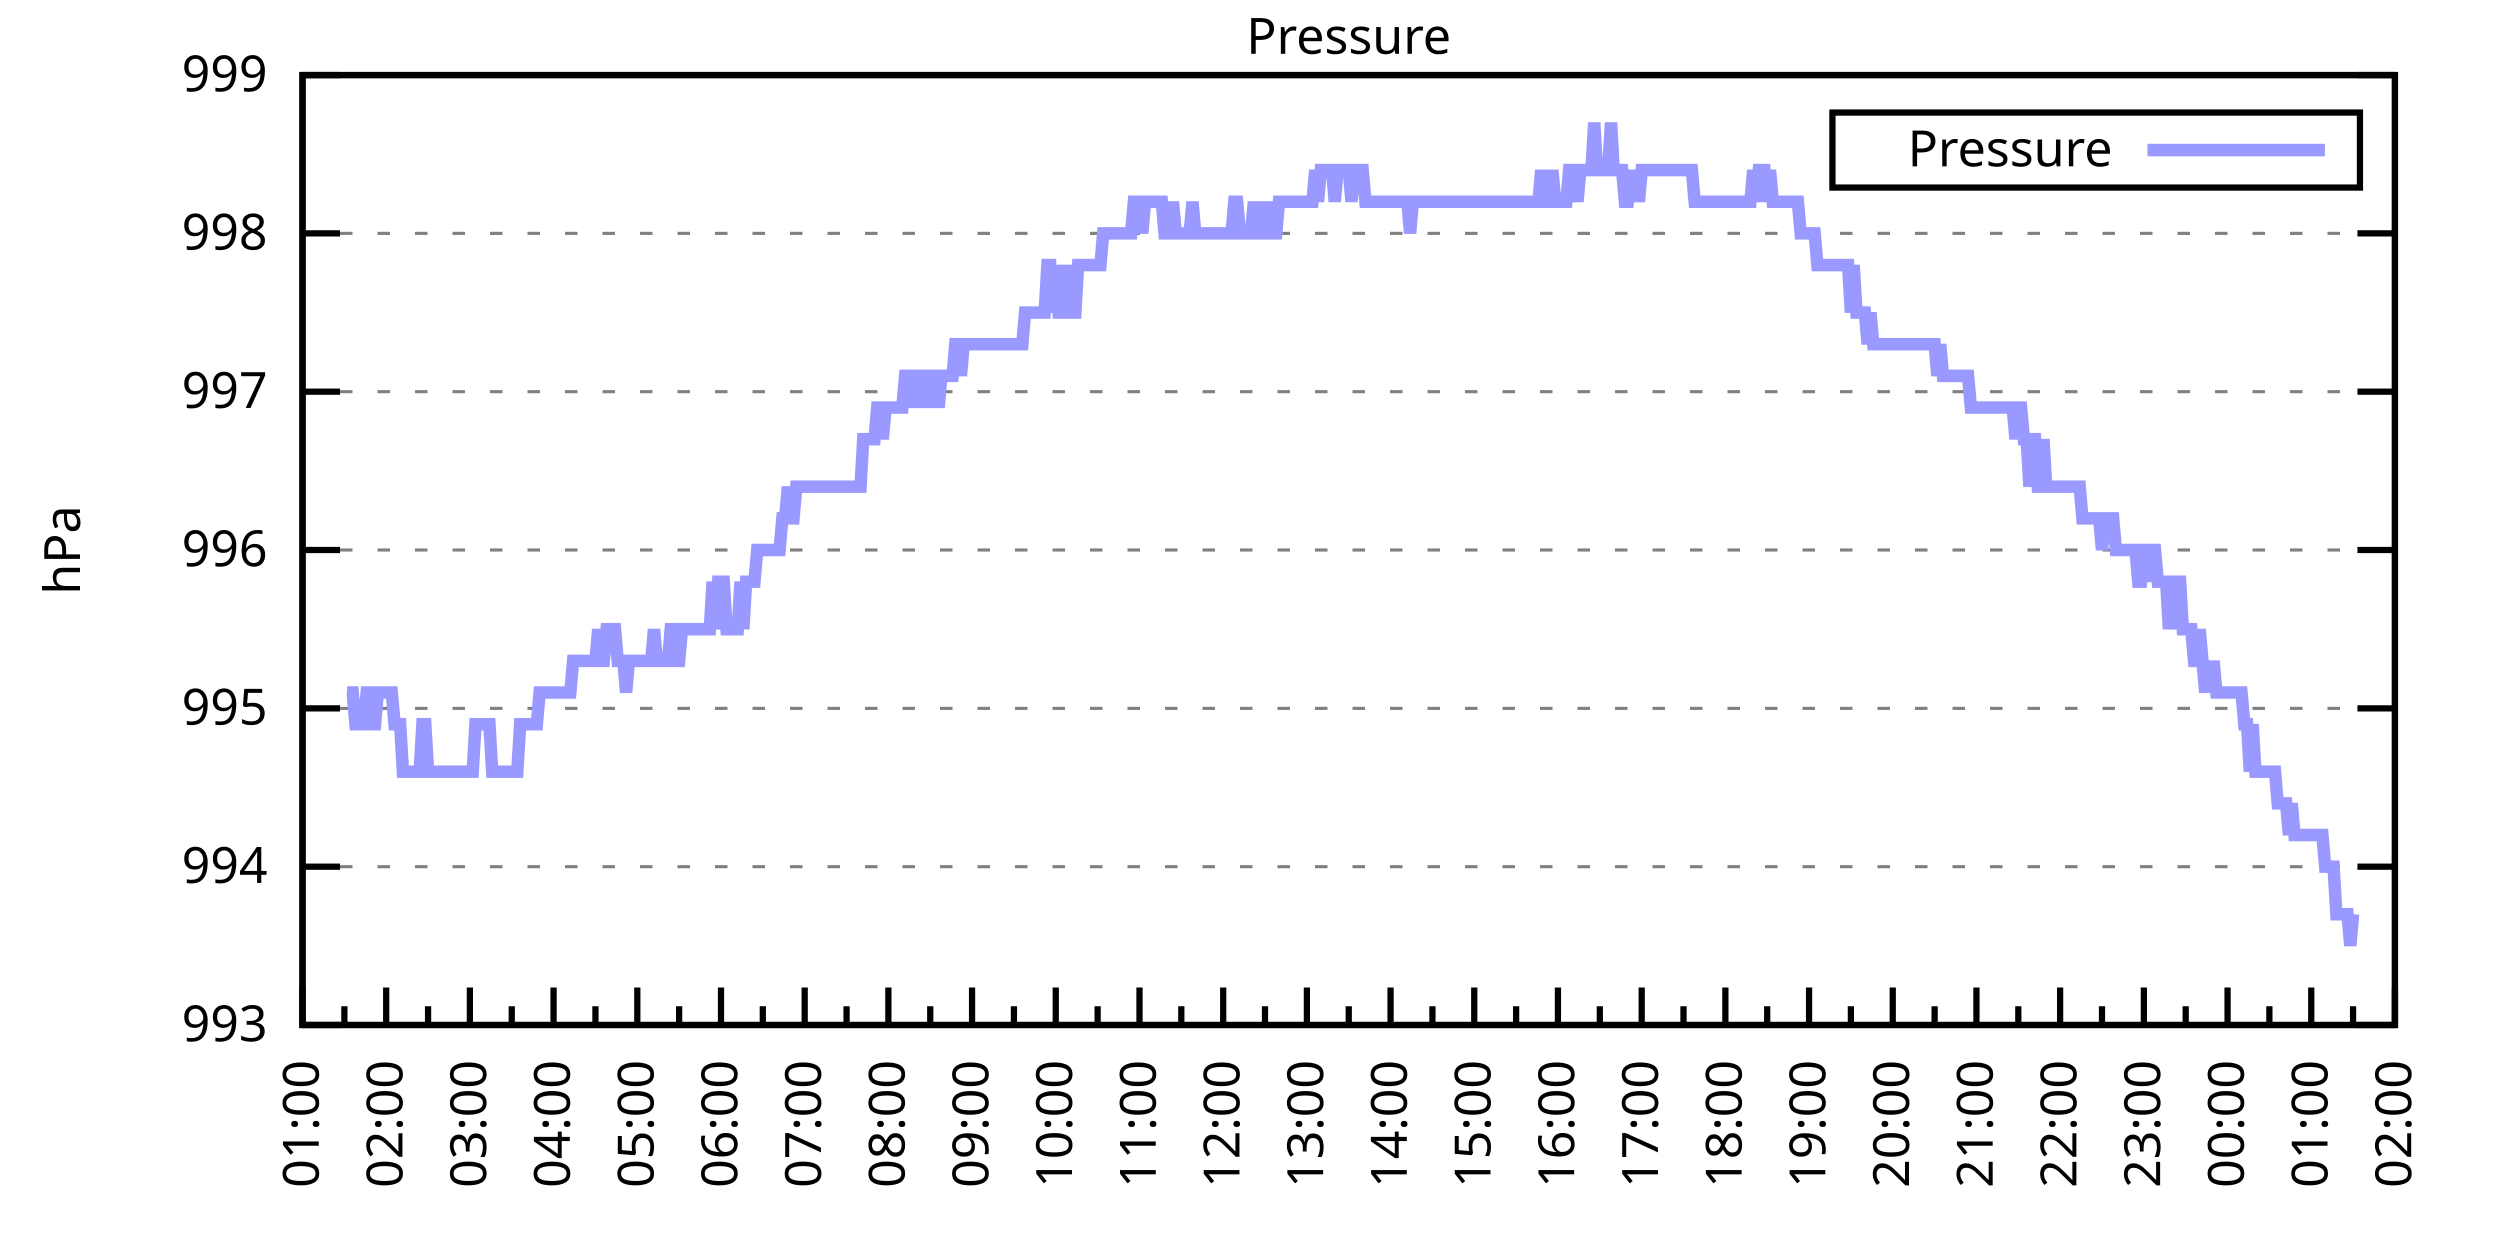
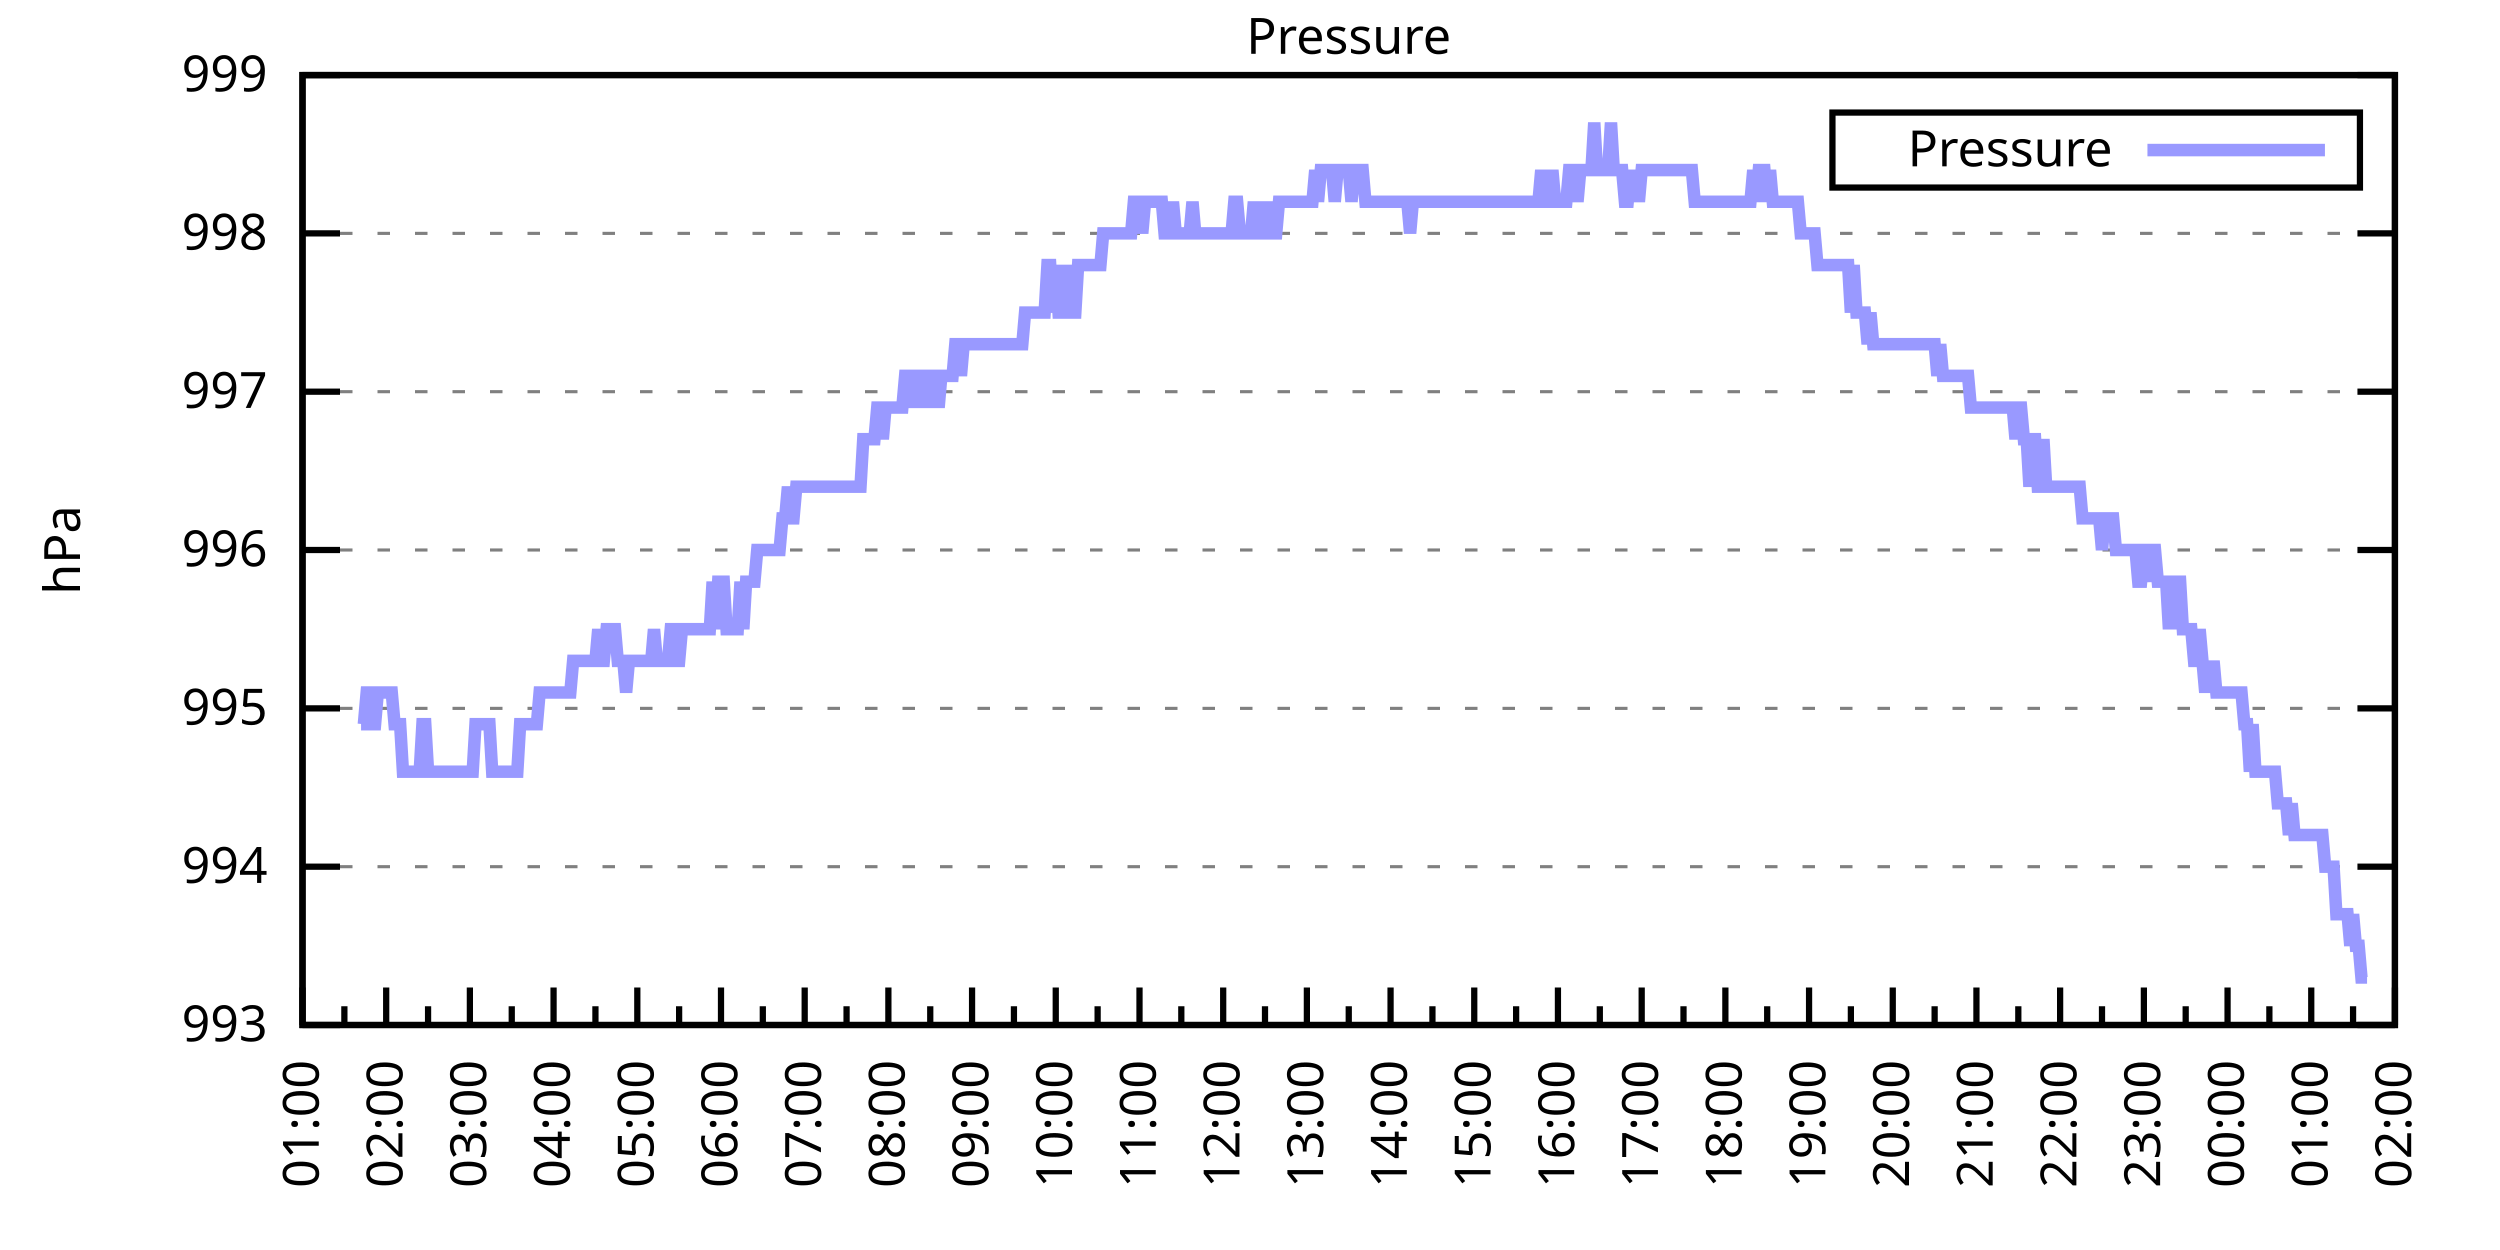
<svg xmlns="http://www.w3.org/2000/svg" xmlns:xlink="http://www.w3.org/1999/xlink" width="400" height="200" viewBox="0 0 400 200">
  <g id="gnuplot_canvas">
    <rect x="0" y="0" width="400" height="200" fill="none" />
    <defs>
      <circle id="gpDot" r="0.5" stroke-width="0.5" stroke="currentColor" />
      <path id="gpPt0" stroke-width="0.333" stroke="currentColor" d="M-1,0 h2 M0,-1 v2" />
      <path id="gpPt1" stroke-width="0.333" stroke="currentColor" d="M-1,-1 L1,1 M1,-1 L-1,1" />
      <path id="gpPt2" stroke-width="0.333" stroke="currentColor" d="M-1,0 L1,0 M0,-1 L0,1 M-1,-1 L1,1 M-1,1 L1,-1" />
      <rect id="gpPt3" stroke-width="0.333" stroke="currentColor" x="-1" y="-1" width="2" height="2" />
      <rect id="gpPt4" stroke-width="0.333" stroke="currentColor" fill="currentColor" x="-1" y="-1" width="2" height="2" />
      <circle id="gpPt5" stroke-width="0.333" stroke="currentColor" cx="0" cy="0" r="1" />
      <use xlink:href="#gpPt5" id="gpPt6" fill="currentColor" stroke="none" />
      <path id="gpPt7" stroke-width="0.333" stroke="currentColor" d="M0,-1.33 L-1.33,0.67 L1.33,0.67 z" />
      <use xlink:href="#gpPt7" id="gpPt8" fill="currentColor" stroke="none" />
      <use xlink:href="#gpPt7" id="gpPt9" stroke="currentColor" transform="rotate(180)" />
      <use xlink:href="#gpPt9" id="gpPt10" fill="currentColor" stroke="none" />
      <use xlink:href="#gpPt3" id="gpPt11" stroke="currentColor" transform="rotate(45)" />
      <use xlink:href="#gpPt11" id="gpPt12" fill="currentColor" stroke="none" />
      <path id="gpPt13" stroke-width="0.333" stroke="currentColor" d="M0,1.330 L1.265,0.411 L0.782,-1.067 L-0.782,-1.076 L-1.265,0.411 z" />
      <use xlink:href="#gpPt13" id="gpPt14" fill="currentColor" stroke="none" />
      <filter id="textbox" filterUnits="objectBoundingBox" x="0" y="0" height="1" width="1">
        <feFlood flood-color="white" flood-opacity="1" result="bgnd" />
        <feComposite in="SourceGraphic" in2="bgnd" operator="atop" />
      </filter>
      <filter id="greybox" filterUnits="objectBoundingBox" x="0" y="0" height="1" width="1">
        <feFlood flood-color="lightgrey" flood-opacity="1" result="grey" />
        <feComposite in="SourceGraphic" in2="grey" operator="atop" />
      </filter>
    </defs>
    <g fill="none" color="white" stroke="currentColor" stroke-width="1.00" stroke-linecap="butt" stroke-linejoin="miter">
</g>
    <g fill="none" color="black" stroke="currentColor" stroke-width="1.00" stroke-linecap="butt" stroke-linejoin="miter">
      <g stroke="none" shape-rendering="crispEdges">
        <polygon fill="rgb(255, 255, 255)" points="48.40,164.00 383.18,164.00 383.18,12.02 48.40,12.02 " />
      </g>
    </g>
    <g fill="none" color="black" stroke="currentColor" stroke-width="1.00" stroke-linecap="butt" stroke-linejoin="miter">
</g>
    <g fill="none" color="black" stroke="black" stroke-width="0.50" stroke-linecap="butt" stroke-linejoin="miter">
</g>
    <g fill="none" color="gray" stroke="currentColor" stroke-width="0.50" stroke-linecap="butt" stroke-linejoin="miter">
      <path stroke="gray" stroke-dasharray="2,4" class="gridline" d="M48.40,164.00 L383.19,164.00  " />
    </g>
    <g fill="none" color="gray" stroke="gray" stroke-width="1.00" stroke-linecap="butt" stroke-linejoin="miter">
</g>
    <g fill="none" color="black" stroke="currentColor" stroke-width="1.00" stroke-linecap="butt" stroke-linejoin="miter">
      <path stroke="black" d="M48.40,164.00 L54.40,164.00 M383.19,164.00 L377.19,164.00  " />
      <g transform="translate(42.80,166.60)" stroke="none" fill="black" font-family="Sans" font-size="8.00" text-anchor="end">
        <text>
          <tspan font-family="Sans"> 993</tspan>
        </text>
      </g>
    </g>
    <g fill="none" color="black" stroke="currentColor" stroke-width="1.00" stroke-linecap="butt" stroke-linejoin="miter">
</g>
    <g fill="none" color="black" stroke="black" stroke-width="0.50" stroke-linecap="butt" stroke-linejoin="miter">
</g>
    <g fill="none" color="gray" stroke="currentColor" stroke-width="0.50" stroke-linecap="butt" stroke-linejoin="miter">
      <path stroke="gray" stroke-dasharray="2,4" class="gridline" d="M48.40,138.67 L383.19,138.67  " />
    </g>
    <g fill="none" color="gray" stroke="gray" stroke-width="1.00" stroke-linecap="butt" stroke-linejoin="miter">
</g>
    <g fill="none" color="black" stroke="currentColor" stroke-width="1.00" stroke-linecap="butt" stroke-linejoin="miter">
      <path stroke="black" d="M48.40,138.67 L54.40,138.67 M383.19,138.67 L377.19,138.67  " />
      <g transform="translate(42.80,141.27)" stroke="none" fill="black" font-family="Sans" font-size="8.00" text-anchor="end">
        <text>
          <tspan font-family="Sans"> 994</tspan>
        </text>
      </g>
    </g>
    <g fill="none" color="black" stroke="currentColor" stroke-width="1.00" stroke-linecap="butt" stroke-linejoin="miter">
</g>
    <g fill="none" color="black" stroke="black" stroke-width="0.50" stroke-linecap="butt" stroke-linejoin="miter">
</g>
    <g fill="none" color="gray" stroke="currentColor" stroke-width="0.50" stroke-linecap="butt" stroke-linejoin="miter">
      <path stroke="gray" stroke-dasharray="2,4" class="gridline" d="M48.40,113.34 L383.19,113.34  " />
    </g>
    <g fill="none" color="gray" stroke="gray" stroke-width="1.00" stroke-linecap="butt" stroke-linejoin="miter">
</g>
    <g fill="none" color="black" stroke="currentColor" stroke-width="1.00" stroke-linecap="butt" stroke-linejoin="miter">
      <path stroke="black" d="M48.40,113.34 L54.40,113.34 M383.19,113.34 L377.19,113.34  " />
      <g transform="translate(42.80,115.94)" stroke="none" fill="black" font-family="Sans" font-size="8.00" text-anchor="end">
        <text>
          <tspan font-family="Sans"> 995</tspan>
        </text>
      </g>
    </g>
    <g fill="none" color="black" stroke="currentColor" stroke-width="1.00" stroke-linecap="butt" stroke-linejoin="miter">
</g>
    <g fill="none" color="black" stroke="black" stroke-width="0.50" stroke-linecap="butt" stroke-linejoin="miter">
</g>
    <g fill="none" color="gray" stroke="currentColor" stroke-width="0.50" stroke-linecap="butt" stroke-linejoin="miter">
      <path stroke="gray" stroke-dasharray="2,4" class="gridline" d="M48.40,88.00 L383.19,88.00  " />
    </g>
    <g fill="none" color="gray" stroke="gray" stroke-width="1.00" stroke-linecap="butt" stroke-linejoin="miter">
</g>
    <g fill="none" color="black" stroke="currentColor" stroke-width="1.00" stroke-linecap="butt" stroke-linejoin="miter">
      <path stroke="black" d="M48.40,88.00 L54.40,88.00 M383.19,88.00 L377.19,88.00  " />
      <g transform="translate(42.80,90.60)" stroke="none" fill="black" font-family="Sans" font-size="8.00" text-anchor="end">
        <text>
          <tspan font-family="Sans"> 996</tspan>
        </text>
      </g>
    </g>
    <g fill="none" color="black" stroke="currentColor" stroke-width="1.00" stroke-linecap="butt" stroke-linejoin="miter">
</g>
    <g fill="none" color="black" stroke="black" stroke-width="0.50" stroke-linecap="butt" stroke-linejoin="miter">
</g>
    <g fill="none" color="gray" stroke="currentColor" stroke-width="0.50" stroke-linecap="butt" stroke-linejoin="miter">
      <path stroke="gray" stroke-dasharray="2,4" class="gridline" d="M48.40,62.67 L383.19,62.67  " />
    </g>
    <g fill="none" color="gray" stroke="gray" stroke-width="1.00" stroke-linecap="butt" stroke-linejoin="miter">
</g>
    <g fill="none" color="black" stroke="currentColor" stroke-width="1.00" stroke-linecap="butt" stroke-linejoin="miter">
      <path stroke="black" d="M48.40,62.67 L54.40,62.67 M383.19,62.67 L377.19,62.67  " />
      <g transform="translate(42.80,65.27)" stroke="none" fill="black" font-family="Sans" font-size="8.00" text-anchor="end">
        <text>
          <tspan font-family="Sans"> 997</tspan>
        </text>
      </g>
    </g>
    <g fill="none" color="black" stroke="currentColor" stroke-width="1.00" stroke-linecap="butt" stroke-linejoin="miter">
</g>
    <g fill="none" color="black" stroke="black" stroke-width="0.50" stroke-linecap="butt" stroke-linejoin="miter">
</g>
    <g fill="none" color="gray" stroke="currentColor" stroke-width="0.50" stroke-linecap="butt" stroke-linejoin="miter">
      <path stroke="gray" stroke-dasharray="2,4" class="gridline" d="M48.40,37.34 L383.19,37.34  " />
    </g>
    <g fill="none" color="gray" stroke="gray" stroke-width="1.00" stroke-linecap="butt" stroke-linejoin="miter">
</g>
    <g fill="none" color="black" stroke="currentColor" stroke-width="1.00" stroke-linecap="butt" stroke-linejoin="miter">
      <path stroke="black" d="M48.40,37.34 L54.40,37.34 M383.19,37.34 L377.19,37.34  " />
      <g transform="translate(42.80,39.94)" stroke="none" fill="black" font-family="Sans" font-size="8.00" text-anchor="end">
        <text>
          <tspan font-family="Sans"> 998</tspan>
        </text>
      </g>
    </g>
    <g fill="none" color="black" stroke="currentColor" stroke-width="1.00" stroke-linecap="butt" stroke-linejoin="miter">
</g>
    <g fill="none" color="black" stroke="black" stroke-width="0.50" stroke-linecap="butt" stroke-linejoin="miter">
</g>
    <g fill="none" color="gray" stroke="currentColor" stroke-width="0.50" stroke-linecap="butt" stroke-linejoin="miter">
      <path stroke="gray" stroke-dasharray="2,4" class="gridline" d="M48.40,12.01 L383.19,12.01  " />
    </g>
    <g fill="none" color="gray" stroke="gray" stroke-width="1.00" stroke-linecap="butt" stroke-linejoin="miter">
</g>
    <g fill="none" color="black" stroke="currentColor" stroke-width="1.00" stroke-linecap="butt" stroke-linejoin="miter">
      <path stroke="black" d="M48.40,12.01 L54.40,12.01 M383.19,12.01 L377.19,12.01  " />
      <g transform="translate(42.80,14.61)" stroke="none" fill="black" font-family="Sans" font-size="8.00" text-anchor="end">
        <text>
          <tspan font-family="Sans"> 999</tspan>
        </text>
      </g>
    </g>
    <g fill="none" color="black" stroke="currentColor" stroke-width="1.00" stroke-linecap="butt" stroke-linejoin="miter">
      <path stroke="black" d="M48.40,164.00 L48.40,158.00  " />
      <g transform="translate(51.00,169.60) rotate(270)" stroke="none" fill="black" font-family="Sans" font-size="8.00" text-anchor="end">
        <text>
          <tspan font-family="Sans">01:00</tspan>
        </text>
      </g>
    </g>
    <g fill="none" color="black" stroke="currentColor" stroke-width="1.00" stroke-linecap="butt" stroke-linejoin="miter">
      <path stroke="black" d="M55.10,164.00 L55.10,161.00 M61.79,164.00 L61.79,158.00  " />
      <g transform="translate(64.39,169.60) rotate(270)" stroke="none" fill="black" font-family="Sans" font-size="8.00" text-anchor="end">
        <text>
          <tspan font-family="Sans">02:00</tspan>
        </text>
      </g>
    </g>
    <g fill="none" color="black" stroke="currentColor" stroke-width="1.00" stroke-linecap="butt" stroke-linejoin="miter">
      <path stroke="black" d="M68.49,164.00 L68.49,161.00 M75.18,164.00 L75.18,158.00  " />
      <g transform="translate(77.78,169.60) rotate(270)" stroke="none" fill="black" font-family="Sans" font-size="8.00" text-anchor="end">
        <text>
          <tspan font-family="Sans">03:00</tspan>
        </text>
      </g>
    </g>
    <g fill="none" color="black" stroke="currentColor" stroke-width="1.00" stroke-linecap="butt" stroke-linejoin="miter">
      <path stroke="black" d="M81.88,164.00 L81.88,161.00 M88.57,164.00 L88.57,158.00  " />
      <g transform="translate(91.17,169.60) rotate(270)" stroke="none" fill="black" font-family="Sans" font-size="8.00" text-anchor="end">
        <text>
          <tspan font-family="Sans">04:00</tspan>
        </text>
      </g>
    </g>
    <g fill="none" color="black" stroke="currentColor" stroke-width="1.00" stroke-linecap="butt" stroke-linejoin="miter">
      <path stroke="black" d="M95.27,164.00 L95.27,161.00 M101.97,164.00 L101.97,158.00  " />
      <g transform="translate(104.57,169.60) rotate(270)" stroke="none" fill="black" font-family="Sans" font-size="8.00" text-anchor="end">
        <text>
          <tspan font-family="Sans">05:00</tspan>
        </text>
      </g>
    </g>
    <g fill="none" color="black" stroke="currentColor" stroke-width="1.00" stroke-linecap="butt" stroke-linejoin="miter">
      <path stroke="black" d="M108.66,164.00 L108.66,161.00 M115.36,164.00 L115.36,158.00  " />
      <g transform="translate(117.96,169.60) rotate(270)" stroke="none" fill="black" font-family="Sans" font-size="8.00" text-anchor="end">
        <text>
          <tspan font-family="Sans">06:00</tspan>
        </text>
      </g>
    </g>
    <g fill="none" color="black" stroke="currentColor" stroke-width="1.00" stroke-linecap="butt" stroke-linejoin="miter">
      <path stroke="black" d="M122.05,164.00 L122.05,161.00 M128.75,164.00 L128.75,158.00  " />
      <g transform="translate(131.35,169.60) rotate(270)" stroke="none" fill="black" font-family="Sans" font-size="8.00" text-anchor="end">
        <text>
          <tspan font-family="Sans">07:00</tspan>
        </text>
      </g>
    </g>
    <g fill="none" color="black" stroke="currentColor" stroke-width="1.00" stroke-linecap="butt" stroke-linejoin="miter">
      <path stroke="black" d="M135.45,164.00 L135.45,161.00 M142.14,164.00 L142.14,158.00  " />
      <g transform="translate(144.74,169.60) rotate(270)" stroke="none" fill="black" font-family="Sans" font-size="8.00" text-anchor="end">
        <text>
          <tspan font-family="Sans">08:00</tspan>
        </text>
      </g>
    </g>
    <g fill="none" color="black" stroke="currentColor" stroke-width="1.00" stroke-linecap="butt" stroke-linejoin="miter">
      <path stroke="black" d="M148.84,164.00 L148.84,161.00 M155.53,164.00 L155.53,158.00  " />
      <g transform="translate(158.13,169.60) rotate(270)" stroke="none" fill="black" font-family="Sans" font-size="8.00" text-anchor="end">
        <text>
          <tspan font-family="Sans">09:00</tspan>
        </text>
      </g>
    </g>
    <g fill="none" color="black" stroke="currentColor" stroke-width="1.00" stroke-linecap="butt" stroke-linejoin="miter">
      <path stroke="black" d="M162.23,164.00 L162.23,161.00 M168.92,164.00 L168.92,158.00  " />
      <g transform="translate(171.52,169.60) rotate(270)" stroke="none" fill="black" font-family="Sans" font-size="8.00" text-anchor="end">
        <text>
          <tspan font-family="Sans">10:00</tspan>
        </text>
      </g>
    </g>
    <g fill="none" color="black" stroke="currentColor" stroke-width="1.00" stroke-linecap="butt" stroke-linejoin="miter">
      <path stroke="black" d="M175.62,164.00 L175.62,161.00 M182.32,164.00 L182.32,158.00  " />
      <g transform="translate(184.92,169.60) rotate(270)" stroke="none" fill="black" font-family="Sans" font-size="8.00" text-anchor="end">
        <text>
          <tspan font-family="Sans">11:00</tspan>
        </text>
      </g>
    </g>
    <g fill="none" color="black" stroke="currentColor" stroke-width="1.00" stroke-linecap="butt" stroke-linejoin="miter">
      <path stroke="black" d="M189.01,164.00 L189.01,161.00 M195.71,164.00 L195.71,158.00  " />
      <g transform="translate(198.31,169.60) rotate(270)" stroke="none" fill="black" font-family="Sans" font-size="8.00" text-anchor="end">
        <text>
          <tspan font-family="Sans">12:00</tspan>
        </text>
      </g>
    </g>
    <g fill="none" color="black" stroke="currentColor" stroke-width="1.00" stroke-linecap="butt" stroke-linejoin="miter">
      <path stroke="black" d="M202.40,164.00 L202.40,161.00 M209.10,164.00 L209.10,158.00  " />
      <g transform="translate(211.70,169.60) rotate(270)" stroke="none" fill="black" font-family="Sans" font-size="8.00" text-anchor="end">
        <text>
          <tspan font-family="Sans">13:00</tspan>
        </text>
      </g>
    </g>
    <g fill="none" color="black" stroke="currentColor" stroke-width="1.00" stroke-linecap="butt" stroke-linejoin="miter">
      <path stroke="black" d="M215.80,164.00 L215.80,161.00 M222.49,164.00 L222.49,158.00  " />
      <g transform="translate(225.09,169.60) rotate(270)" stroke="none" fill="black" font-family="Sans" font-size="8.00" text-anchor="end">
        <text>
          <tspan font-family="Sans">14:00</tspan>
        </text>
      </g>
    </g>
    <g fill="none" color="black" stroke="currentColor" stroke-width="1.00" stroke-linecap="butt" stroke-linejoin="miter">
      <path stroke="black" d="M229.19,164.00 L229.19,161.00 M235.88,164.00 L235.88,158.00  " />
      <g transform="translate(238.48,169.60) rotate(270)" stroke="none" fill="black" font-family="Sans" font-size="8.00" text-anchor="end">
        <text>
          <tspan font-family="Sans">15:00</tspan>
        </text>
      </g>
    </g>
    <g fill="none" color="black" stroke="currentColor" stroke-width="1.00" stroke-linecap="butt" stroke-linejoin="miter">
      <path stroke="black" d="M242.58,164.00 L242.58,161.00 M249.27,164.00 L249.27,158.00  " />
      <g transform="translate(251.87,169.60) rotate(270)" stroke="none" fill="black" font-family="Sans" font-size="8.00" text-anchor="end">
        <text>
          <tspan font-family="Sans">16:00</tspan>
        </text>
      </g>
    </g>
    <g fill="none" color="black" stroke="currentColor" stroke-width="1.00" stroke-linecap="butt" stroke-linejoin="miter">
      <path stroke="black" d="M255.97,164.00 L255.97,161.00 M262.67,164.00 L262.67,158.00  " />
      <g transform="translate(265.27,169.60) rotate(270)" stroke="none" fill="black" font-family="Sans" font-size="8.00" text-anchor="end">
        <text>
          <tspan font-family="Sans">17:00</tspan>
        </text>
      </g>
    </g>
    <g fill="none" color="black" stroke="currentColor" stroke-width="1.00" stroke-linecap="butt" stroke-linejoin="miter">
      <path stroke="black" d="M269.36,164.00 L269.36,161.00 M276.06,164.00 L276.06,158.00  " />
      <g transform="translate(278.66,169.60) rotate(270)" stroke="none" fill="black" font-family="Sans" font-size="8.00" text-anchor="end">
        <text>
          <tspan font-family="Sans">18:00</tspan>
        </text>
      </g>
    </g>
    <g fill="none" color="black" stroke="currentColor" stroke-width="1.00" stroke-linecap="butt" stroke-linejoin="miter">
      <path stroke="black" d="M282.75,164.00 L282.75,161.00 M289.45,164.00 L289.45,158.00  " />
      <g transform="translate(292.05,169.60) rotate(270)" stroke="none" fill="black" font-family="Sans" font-size="8.00" text-anchor="end">
        <text>
          <tspan font-family="Sans">19:00</tspan>
        </text>
      </g>
    </g>
    <g fill="none" color="black" stroke="currentColor" stroke-width="1.00" stroke-linecap="butt" stroke-linejoin="miter">
      <path stroke="black" d="M296.14,164.00 L296.14,161.00 M302.84,164.00 L302.84,158.00  " />
      <g transform="translate(305.44,169.60) rotate(270)" stroke="none" fill="black" font-family="Sans" font-size="8.00" text-anchor="end">
        <text>
          <tspan font-family="Sans">20:00</tspan>
        </text>
      </g>
    </g>
    <g fill="none" color="black" stroke="currentColor" stroke-width="1.00" stroke-linecap="butt" stroke-linejoin="miter">
      <path stroke="black" d="M309.54,164.00 L309.54,161.00 M316.23,164.00 L316.23,158.00  " />
      <g transform="translate(318.83,169.60) rotate(270)" stroke="none" fill="black" font-family="Sans" font-size="8.00" text-anchor="end">
        <text>
          <tspan font-family="Sans">21:00</tspan>
        </text>
      </g>
    </g>
    <g fill="none" color="black" stroke="currentColor" stroke-width="1.00" stroke-linecap="butt" stroke-linejoin="miter">
      <path stroke="black" d="M322.93,164.00 L322.93,161.00 M329.62,164.00 L329.62,158.00  " />
      <g transform="translate(332.22,169.60) rotate(270)" stroke="none" fill="black" font-family="Sans" font-size="8.00" text-anchor="end">
        <text>
          <tspan font-family="Sans">22:00</tspan>
        </text>
      </g>
    </g>
    <g fill="none" color="black" stroke="currentColor" stroke-width="1.00" stroke-linecap="butt" stroke-linejoin="miter">
      <path stroke="black" d="M336.32,164.00 L336.32,161.00 M343.02,164.00 L343.02,158.00  " />
      <g transform="translate(345.62,169.60) rotate(270)" stroke="none" fill="black" font-family="Sans" font-size="8.00" text-anchor="end">
        <text>
          <tspan font-family="Sans">23:00</tspan>
        </text>
      </g>
    </g>
    <g fill="none" color="black" stroke="currentColor" stroke-width="1.00" stroke-linecap="butt" stroke-linejoin="miter">
      <path stroke="black" d="M349.71,164.00 L349.71,161.00 M356.41,164.00 L356.41,158.00  " />
      <g transform="translate(359.01,169.60) rotate(270)" stroke="none" fill="black" font-family="Sans" font-size="8.00" text-anchor="end">
        <text>
          <tspan font-family="Sans">00:00</tspan>
        </text>
      </g>
    </g>
    <g fill="none" color="black" stroke="currentColor" stroke-width="1.00" stroke-linecap="butt" stroke-linejoin="miter">
      <path stroke="black" d="M363.10,164.00 L363.10,161.00 M369.80,164.00 L369.80,158.00  " />
      <g transform="translate(372.40,169.60) rotate(270)" stroke="none" fill="black" font-family="Sans" font-size="8.00" text-anchor="end">
        <text>
          <tspan font-family="Sans">01:00</tspan>
        </text>
      </g>
    </g>
    <g fill="none" color="black" stroke="currentColor" stroke-width="1.00" stroke-linecap="butt" stroke-linejoin="miter">
      <path stroke="black" d="M376.49,164.00 L376.49,161.00 M383.19,164.00 L383.19,158.00  " />
      <g transform="translate(385.79,169.60) rotate(270)" stroke="none" fill="black" font-family="Sans" font-size="8.00" text-anchor="end">
        <text>
          <tspan font-family="Sans">02:00</tspan>
        </text>
      </g>
    </g>
    <g fill="none" color="black" stroke="currentColor" stroke-width="1.00" stroke-linecap="butt" stroke-linejoin="miter">
</g>
    <g fill="none" color="black" stroke="currentColor" stroke-width="1.00" stroke-linecap="butt" stroke-linejoin="miter">
      <path stroke="black" d="M48.40,12.01 L48.40,164.00 L383.19,164.00 L383.19,12.01 L48.40,12.01 Z  " />
    </g>
    <g fill="none" color="black" stroke="currentColor" stroke-width="1.00" stroke-linecap="butt" stroke-linejoin="miter">
      <g transform="translate(12.80,88.01) rotate(270)" stroke="none" fill="black" font-family="Sans" font-size="8.00" text-anchor="middle">
        <text>
          <tspan font-family="Sans">hPa</tspan>
        </text>
      </g>
    </g>
    <g fill="none" color="black" stroke="currentColor" stroke-width="1.00" stroke-linecap="butt" stroke-linejoin="miter">
</g>
    <g fill="none" color="black" stroke="currentColor" stroke-width="1.00" stroke-linecap="butt" stroke-linejoin="miter">
      <path stroke="black" d="M293.19,30.01 L293.19,18.01 L377.59,18.01 L377.59,30.01 L293.19,30.01 Z  " />
    </g>
    <g id="Pressure_plot_1">
      <g fill="none" color="white" stroke="black" stroke-width="2.00" stroke-linecap="butt" stroke-linejoin="miter">
</g>
      <g fill="none" color="black" stroke="currentColor" stroke-width="2.00" stroke-linecap="butt" stroke-linejoin="miter">
        <g transform="translate(337.99,26.61)" stroke="none" fill="black" font-family="Sans" font-size="8.00" text-anchor="end">
          <text>
            <tspan font-family="Sans">Pressure</tspan>
          </text>
        </g>
      </g>
      <g fill="none" color="black" stroke="currentColor" stroke-width="2.00" stroke-linecap="butt" stroke-linejoin="miter">
-         <path stroke="rgb(153, 153, 255)" d="M343.59,24.01 L371.99,24.01 M55.54,110.80 L55.99,110.80 L56.43,110.80 L56.88,115.87 L57.33,115.87 L57.77,115.87   L58.22,115.87 L58.67,110.80 L59.11,110.80 L59.56,115.87 L60.01,115.87 L60.45,110.80 L60.90,110.80 L61.35,110.80   L61.79,110.80 L62.24,110.80 L62.68,110.80 L63.13,115.87 L63.58,115.87 L64.02,115.87 L64.47,123.47 L64.92,123.47   L65.36,123.47 L65.81,123.47 L66.26,123.47 L66.70,123.47 L67.15,123.47 L67.59,115.87 L68.04,115.87 L68.49,123.47   L68.93,123.47 L69.38,123.47 L69.83,123.47 L70.27,123.47 L70.72,123.47 L71.17,123.47 L71.61,123.47 L72.06,123.47   L72.50,123.47 L72.95,123.47 L73.40,123.47 L73.84,123.47 L74.29,123.47 L74.74,123.47 L75.18,123.47 L75.63,123.47   L76.08,115.87 L76.52,115.87 L76.97,115.87 L77.42,115.87 L77.86,115.87 L78.31,115.87 L78.75,123.47 L79.20,123.47   L79.65,123.47 L80.09,123.47 L80.54,123.47 L80.99,123.47 L81.43,123.47 L81.88,123.47 L82.33,123.47 L82.77,123.47   L83.22,115.87 L83.66,115.87 L84.11,115.87 L84.56,115.87 L85.00,115.87 L85.45,115.87 L85.90,115.87 L86.34,110.80   L86.79,110.80 L87.24,110.80 L87.68,110.80 L88.13,110.80 L88.57,110.80 L89.02,110.80 L89.47,110.80 L89.91,110.80   L90.36,110.80 L90.81,110.80 L91.25,110.80 L91.70,105.74 L92.15,105.74 L92.59,105.74 L93.04,105.74 L93.49,105.74   L93.93,105.74 L94.38,105.74 L94.82,105.74 L95.27,105.74 L95.72,100.67 L96.16,105.74 L96.61,105.74 L97.06,100.67   L97.50,100.67 L97.95,100.67 L98.40,100.67 L98.84,105.74 L99.29,105.74 L99.73,105.74 L100.18,110.80 L100.63,105.74   L101.07,105.74 L101.52,105.74 L101.97,105.74 L102.41,105.74 L102.86,105.74 L103.31,105.74 L103.75,105.74 L104.20,105.74   L104.64,100.67 L105.09,105.74 L105.54,105.74 L105.98,105.74 L106.43,105.74 L106.88,105.74 L107.32,100.67 L107.77,100.67   L108.22,105.74 L108.66,105.74 L109.11,100.67 L109.55,100.67 L110.00,100.67 L110.45,100.67 L110.89,100.67 L111.34,100.67   L111.79,100.67 L112.23,100.67 L112.68,100.67 L113.13,100.67 L113.57,100.67 L114.02,93.07 L114.47,100.67 L114.91,93.07   L115.36,93.07 L115.80,93.07 L116.25,100.67 L116.70,100.67 L117.14,100.67 L117.59,100.67 L118.04,100.67 L118.48,93.07   L118.93,100.67 L119.38,93.07 L119.82,93.07 L120.27,93.07 L120.71,93.07 L121.16,88.00 L121.61,88.00 L122.05,88.00   L122.50,88.00 L122.95,88.00 L123.39,88.00 L123.84,88.00 L124.29,88.00 L124.73,88.00 L125.18,82.94 L125.62,82.94   L126.07,77.87 L126.52,82.94 L126.96,82.94 L127.41,77.87 L127.86,77.87 L128.30,77.87 L128.75,77.87 L129.20,77.87   L129.64,77.87 L130.09,77.87 L130.54,77.87 L130.98,77.87 L131.43,77.87 L131.87,77.87 L132.32,77.87 L132.77,77.87   L133.21,77.87 L133.66,77.87 L134.11,77.87 L134.55,77.87 L135.00,77.87 L135.45,77.87 L135.89,77.87 L136.34,77.87   L136.78,77.87 L137.23,77.87 L137.68,77.87 L138.12,70.27 L138.57,70.27 L139.02,70.27 L139.46,70.27 L139.91,70.27   L140.36,65.21 L140.80,65.21 L141.25,70.27 L141.69,65.21 L142.14,65.21 L142.59,65.21 L143.03,65.21 L143.48,65.21   L143.93,65.21 L144.37,65.21 L144.82,60.14 L145.27,60.14 L145.71,65.21 L146.16,60.14 L146.61,65.21 L147.05,60.14   L147.50,60.14 L147.94,60.14 L148.39,65.21 L148.84,60.14 L149.28,60.14 L149.73,60.14 L150.18,65.21 L150.62,60.14   L151.07,60.14 L151.52,60.14 L151.96,60.14 L152.41,60.14 L152.85,55.07 L153.30,55.07 L153.75,60.14 L154.19,55.07   L154.64,55.07 L155.09,55.07 L155.53,55.07 L155.98,55.07 L156.43,55.07 L156.87,55.07 L157.32,55.07 L157.76,55.07   L158.21,55.07 L158.66,55.07 L159.10,55.07 L159.55,55.07 L160.00,55.07 L160.44,55.07 L160.89,55.07 L161.34,55.07   L161.78,55.07 L162.23,55.07 L162.67,55.07 L163.12,55.07 L163.57,55.07 L164.01,50.01 L164.46,50.01 L164.91,50.01   L165.35,50.01 L165.80,50.01 L166.25,50.01 L166.69,50.01 L167.14,50.01 L167.59,42.41 L168.03,42.41 L168.48,50.01   L168.92,42.41 L169.37,50.01 L169.82,50.01 L170.26,42.41 L170.71,50.01 L171.16,42.41 L171.60,50.01 L172.05,50.01   L172.50,42.41 L172.94,42.41 L173.39,42.41 L173.83,42.41 L174.28,42.41 L174.73,42.41 L175.17,42.41 L175.62,42.41   L176.07,42.41 L176.51,37.34 L176.96,37.34 L177.41,37.34 L177.85,37.34 L178.30,37.34 L178.74,37.34 L179.19,37.34   L179.64,37.34 L180.08,37.34 L180.53,37.34 L180.98,37.34 L181.42,32.28 L181.87,32.28 L182.32,32.28 L182.76,37.34   L183.21,32.28 L183.66,32.28 L184.10,32.28 L184.55,32.28 L184.99,32.28 L185.44,32.28 L185.89,32.28 L186.33,37.34   L186.78,37.34 L187.23,37.34 L187.67,32.28 L188.12,37.34 L188.57,37.34 L189.01,37.34 L189.46,37.34 L189.90,37.34   L190.35,37.34 L190.80,32.28 L191.24,37.34 L191.69,37.34 L192.14,37.34 L192.58,37.34 L193.03,37.34 L193.48,37.34   L193.92,37.34 L194.37,37.34 L194.81,37.34 L195.26,37.34 L195.71,37.34 L196.15,37.34 L196.60,37.34 L197.05,37.34   L197.49,32.28 L197.94,32.28 L198.39,37.34 L198.83,37.34 L199.28,37.34 L199.73,37.34 L200.17,37.34 L200.62,32.28   L201.06,37.34 L201.51,37.34 L201.96,32.28 L202.40,37.34 L202.85,37.34 L203.30,32.28 L203.74,37.34 L204.19,37.34   L204.64,32.28 L205.08,32.28 L205.53,32.28 L205.97,32.28 L206.42,32.28 L206.87,32.28 L207.31,32.28 L207.76,32.28   L208.21,32.28 L208.65,32.28 L209.10,32.28 L209.55,32.28 L209.99,32.28 L210.44,27.21 L210.88,32.28 L211.33,27.21   L211.78,27.21 L212.22,27.21 L212.67,27.21 L213.12,27.21 L213.56,32.28 L214.01,27.21 L214.46,27.21 L214.90,27.21   L215.35,27.21 L215.80,27.21 L216.24,32.28 L216.69,27.21 L217.13,27.21 L217.58,27.21 L218.03,27.21 L218.47,32.28   L218.92,32.28 L219.37,32.28 L219.81,32.28 L220.26,32.28 L220.71,32.28 L221.15,32.28 L221.60,32.28 L222.04,32.28   L222.49,32.28 L222.94,32.28 L223.38,32.28 L223.83,32.28 L224.28,32.28 L224.72,32.28 L225.17,32.28 L225.62,37.34   L226.06,32.28 L226.51,32.28 L226.95,32.28 L227.40,32.28 L227.85,32.28 L228.29,32.28 L228.74,32.28 L229.19,32.28   L229.63,32.28 L230.08,32.28 L230.53,32.28 L230.97,32.28 L231.42,32.28 L231.86,32.28 L232.31,32.28 L232.76,32.28   L233.20,32.28 L233.65,32.28 L234.10,32.28 L234.54,32.28 L234.99,32.28 L235.44,32.28 L235.88,32.28 L236.33,32.28   L236.78,32.28 L237.22,32.28 L237.67,32.28 L238.11,32.28 L238.56,32.28 L239.01,32.28 L239.45,32.28 L239.90,32.28   L240.35,32.28 L240.79,32.28 L241.24,32.28 L241.69,32.28 L242.13,32.28 L242.58,32.28 L243.02,32.28 L243.47,32.28   L243.92,32.28 L244.36,32.28 L244.81,32.28 L245.26,32.28 L245.70,32.28 L246.15,32.28 L246.60,27.21 L247.04,32.28   L247.49,32.28 L247.93,32.28 L248.38,27.21 L248.83,32.28 L249.27,32.28 L249.72,32.28 L250.17,32.28 L250.61,32.28   L251.06,27.21 L251.51,27.21 L251.95,27.21 L252.40,32.28 L252.85,27.21 L253.29,27.21 L253.74,27.21 L254.18,27.21   L254.63,27.21 L255.08,19.61 L255.52,27.21 L255.97,27.21 L256.42,27.21 L256.86,27.21 L257.31,27.21 L257.76,19.61   L258.20,27.21 L258.65,27.21 L259.09,27.21 L259.54,27.21 L259.99,32.28 L260.43,32.28 L260.88,27.21 L261.33,32.28   L261.77,27.21 L262.22,32.28 L262.67,27.21 L263.11,27.21 L263.56,27.21 L264.00,27.21 L264.45,27.21 L264.90,27.21   L265.34,27.21 L265.79,27.21 L266.24,27.21 L266.68,27.21 L267.13,27.21 L267.58,27.21 L268.02,27.21 L268.47,27.21   L268.92,27.21 L269.36,27.21 L269.81,27.21 L270.25,27.21 L270.70,27.21 L271.15,32.28 L271.59,32.28 L272.04,32.28   L272.49,32.28 L272.93,32.28 L273.38,32.28 L273.83,32.28 L274.27,32.28 L274.72,32.28 L275.16,32.28 L275.61,32.28   L276.06,32.28 L276.50,32.28 L276.95,32.28 L277.40,32.28 L277.84,32.28 L278.29,32.28 L278.74,32.28 L279.18,32.28   L279.63,32.28 L280.07,32.28 L280.52,27.21 L280.97,32.28 L281.41,27.21 L281.86,27.21 L282.31,27.21 L282.75,32.28   L283.20,27.21 L283.65,32.28 L284.09,32.28 L284.54,32.28 L284.98,32.28 L285.43,32.28 L285.88,32.28 L286.32,32.28   L286.77,32.28 L287.22,32.28 L287.66,32.28 L288.11,37.34 L288.56,37.34 L289.00,37.34 L289.45,37.34 L289.90,37.34   L290.34,37.34 L290.79,42.41 L291.23,42.41 L291.68,42.41 L292.13,42.41 L292.57,42.41 L293.02,42.41 L293.47,42.41   L293.91,42.41 L294.36,42.41 L294.81,42.41 L295.25,42.41 L295.70,42.41 L296.14,50.01 L296.59,42.41 L297.04,50.01   L297.48,50.01 L297.93,50.01 L298.38,50.01 L298.82,55.07 L299.27,50.01 L299.72,55.07 L300.16,55.07 L300.61,55.07   L301.05,55.07 L301.50,55.07 L301.95,55.07 L302.39,55.07 L302.84,55.07 L303.29,55.07 L303.73,55.07 L304.18,55.07   L304.63,55.07 L305.07,55.07 L305.52,55.07 L305.97,55.07 L306.41,55.07 L306.86,55.07 L307.30,55.07 L307.75,55.07   L308.20,55.07 L308.64,55.07 L309.09,55.07 L309.54,55.07 L309.98,60.14 L310.43,55.07 L310.88,60.14 L311.32,60.14   L311.77,60.14 L312.21,60.14 L312.66,60.14 L313.11,60.14 L313.55,60.14 L314.00,60.14 L314.45,60.14 L314.89,60.14   L315.34,65.21 L315.79,65.21 L316.23,65.21 L316.68,65.21 L317.12,65.21 L317.57,65.21 L318.02,65.21 L318.46,65.21   L318.91,65.21 L319.36,65.21 L319.80,65.21 L320.25,65.21 L320.70,65.21 L321.14,65.21 L321.59,65.21 L322.04,65.21   L322.48,70.27 L322.93,65.21 L323.37,65.21 L323.82,70.27 L324.27,70.27 L324.71,77.87 L325.16,70.27 L325.61,70.27   L326.05,77.87 L326.50,77.87 L326.95,70.27 L327.39,77.87 L327.84,77.87 L328.28,77.87 L328.73,77.87 L329.18,77.87   L329.62,77.87 L330.07,77.87 L330.52,77.87 L330.96,77.87 L331.41,77.87 L331.86,77.87 L332.30,77.87 L332.75,77.87   L333.19,82.94 L333.64,82.94 L334.09,82.94 L334.53,82.94 L334.98,82.94 L335.43,82.94 L335.87,82.94 L336.32,88.00   L336.77,82.94 L337.21,82.94 L337.66,82.94 L338.10,82.94 L338.55,88.00 L339.00,88.00 L339.44,88.00 L339.89,88.00   L340.34,88.00 L340.78,88.00 L341.23,88.00 L341.68,88.00 L342.12,93.07 L342.57,93.07 L343.02,88.00 L343.46,88.00   L343.91,93.07 L344.35,88.00 L344.80,88.00 L345.25,93.07 L345.69,93.07 L346.14,93.07 L346.59,93.07 L347.03,100.67   L347.48,93.07 L347.93,100.67 L348.37,93.07 L348.82,93.07 L349.26,100.67 L349.71,100.67 L350.16,100.67 L350.60,100.67   L351.05,105.74 L351.50,105.74 L351.94,100.67 L352.39,105.74 L352.84,110.80 L353.28,105.74 L353.73,110.80 L354.17,105.74   L354.62,110.80 L355.07,110.80 L355.51,110.80 L355.96,110.80 L356.41,110.80 L356.85,110.80 L357.30,110.80 L357.75,110.80   L358.19,110.80 L358.64,110.80 L359.09,115.87 L359.53,115.87 L359.98,123.47 L360.42,115.87 L360.87,123.47 L361.32,123.47   L361.76,123.47 L362.21,123.47 L362.66,123.47 L363.10,123.47 L363.55,123.47 L364.00,123.47 L364.44,128.54 L364.89,128.54   L365.33,128.54 L365.78,128.54 L366.23,133.60 L366.67,128.54 L367.12,133.60 L367.57,133.60 L368.01,133.60 L368.46,133.60   L368.91,133.60 L369.35,133.60 L369.80,133.60 L370.24,133.60 L370.69,133.60 L371.14,133.60 L371.58,133.60 L372.03,138.67   L372.48,138.67 L372.92,138.67 L373.37,138.67 L373.82,146.27 L374.26,146.27 L374.71,146.27 L375.16,146.27 L375.60,146.27   L376.05,151.33 L376.49,146.27  " />
+         <path stroke="rgb(153, 153, 255)" d="M343.59,24.01 L371.99,24.01 M57.77,115.87 L58.22,115.87 L58.67,110.80 L59.11,110.80 L59.56,115.87 L60.01,115.87   L60.45,110.80 L60.90,110.80 L61.35,110.80 L61.79,110.80 L62.24,110.80 L62.68,110.80 L63.13,115.87 L63.58,115.87   L64.02,115.87 L64.47,123.47 L64.92,123.47 L65.36,123.47 L65.81,123.47 L66.26,123.47 L66.70,123.47 L67.15,123.47   L67.59,115.87 L68.04,115.87 L68.49,123.47 L68.93,123.47 L69.38,123.47 L69.83,123.47 L70.27,123.47 L70.72,123.47   L71.17,123.47 L71.61,123.47 L72.06,123.47 L72.50,123.47 L72.95,123.47 L73.40,123.47 L73.84,123.47 L74.29,123.47   L74.74,123.47 L75.18,123.47 L75.63,123.47 L76.08,115.87 L76.52,115.87 L76.97,115.87 L77.42,115.87 L77.86,115.87   L78.31,115.87 L78.75,123.47 L79.20,123.47 L79.65,123.47 L80.09,123.47 L80.54,123.47 L80.99,123.47 L81.43,123.47   L81.88,123.47 L82.33,123.47 L82.77,123.47 L83.22,115.87 L83.66,115.87 L84.11,115.87 L84.56,115.87 L85.00,115.87   L85.45,115.87 L85.90,115.87 L86.34,110.80 L86.79,110.80 L87.24,110.80 L87.68,110.80 L88.13,110.80 L88.57,110.80   L89.02,110.80 L89.47,110.80 L89.91,110.80 L90.36,110.80 L90.81,110.80 L91.25,110.80 L91.70,105.74 L92.15,105.74   L92.59,105.74 L93.04,105.74 L93.49,105.74 L93.93,105.74 L94.38,105.74 L94.82,105.74 L95.27,105.74 L95.72,100.67   L96.16,105.74 L96.61,105.74 L97.06,100.67 L97.50,100.67 L97.95,100.67 L98.40,100.67 L98.84,105.74 L99.29,105.74   L99.73,105.74 L100.18,110.80 L100.63,105.74 L101.07,105.74 L101.52,105.74 L101.97,105.74 L102.41,105.74 L102.86,105.74   L103.31,105.74 L103.75,105.74 L104.20,105.74 L104.64,100.67 L105.09,105.74 L105.54,105.74 L105.98,105.74 L106.43,105.74   L106.88,105.74 L107.32,100.67 L107.77,100.67 L108.22,105.74 L108.66,105.74 L109.11,100.67 L109.55,100.67 L110.00,100.67   L110.45,100.67 L110.89,100.67 L111.34,100.67 L111.79,100.67 L112.23,100.67 L112.68,100.67 L113.13,100.67 L113.57,100.67   L114.02,93.07 L114.47,100.67 L114.91,93.07 L115.36,93.07 L115.80,93.07 L116.25,100.67 L116.70,100.67 L117.14,100.67   L117.59,100.67 L118.04,100.67 L118.48,93.07 L118.93,100.67 L119.38,93.07 L119.82,93.07 L120.27,93.07 L120.71,93.07   L121.16,88.00 L121.61,88.00 L122.05,88.00 L122.50,88.00 L122.95,88.00 L123.39,88.00 L123.84,88.00 L124.29,88.00   L124.73,88.00 L125.18,82.94 L125.62,82.94 L126.07,77.87 L126.52,82.94 L126.96,82.94 L127.41,77.87 L127.86,77.87   L128.30,77.87 L128.75,77.87 L129.20,77.87 L129.64,77.87 L130.09,77.87 L130.54,77.87 L130.98,77.87 L131.43,77.87   L131.87,77.87 L132.32,77.87 L132.77,77.87 L133.21,77.87 L133.66,77.87 L134.11,77.87 L134.55,77.87 L135.00,77.87   L135.45,77.87 L135.89,77.87 L136.34,77.87 L136.78,77.87 L137.23,77.87 L137.68,77.87 L138.12,70.27 L138.57,70.27   L139.02,70.27 L139.46,70.27 L139.91,70.27 L140.36,65.21 L140.80,65.21 L141.25,70.27 L141.69,65.21 L142.14,65.21   L142.59,65.21 L143.03,65.21 L143.48,65.21 L143.93,65.21 L144.37,65.21 L144.82,60.14 L145.27,60.14 L145.71,65.21   L146.16,60.14 L146.61,65.21 L147.05,60.14 L147.50,60.14 L147.94,60.14 L148.39,65.21 L148.84,60.14 L149.28,60.14   L149.73,60.14 L150.18,65.21 L150.62,60.14 L151.07,60.14 L151.52,60.14 L151.96,60.14 L152.41,60.14 L152.85,55.07   L153.30,55.07 L153.75,60.14 L154.19,55.07 L154.64,55.07 L155.09,55.07 L155.53,55.07 L155.98,55.07 L156.43,55.07   L156.87,55.07 L157.32,55.07 L157.76,55.07 L158.21,55.07 L158.66,55.07 L159.10,55.07 L159.55,55.07 L160.00,55.07   L160.44,55.07 L160.89,55.07 L161.34,55.07 L161.78,55.07 L162.23,55.07 L162.67,55.07 L163.12,55.07 L163.57,55.07   L164.01,50.01 L164.46,50.01 L164.91,50.01 L165.35,50.01 L165.80,50.01 L166.25,50.01 L166.69,50.01 L167.14,50.01   L167.59,42.41 L168.03,42.41 L168.48,50.01 L168.92,42.41 L169.37,50.01 L169.82,50.01 L170.26,42.41 L170.71,50.01   L171.16,42.41 L171.60,50.01 L172.05,50.01 L172.50,42.41 L172.94,42.41 L173.39,42.41 L173.83,42.41 L174.28,42.41   L174.73,42.41 L175.17,42.41 L175.62,42.41 L176.07,42.41 L176.51,37.34 L176.96,37.34 L177.41,37.34 L177.85,37.34   L178.30,37.34 L178.74,37.34 L179.19,37.34 L179.64,37.34 L180.08,37.34 L180.53,37.34 L180.98,37.34 L181.42,32.28   L181.87,32.28 L182.32,32.28 L182.76,37.34 L183.21,32.28 L183.66,32.28 L184.10,32.28 L184.55,32.28 L184.99,32.28   L185.44,32.28 L185.89,32.28 L186.33,37.34 L186.78,37.34 L187.23,37.34 L187.67,32.28 L188.12,37.34 L188.57,37.34   L189.01,37.34 L189.46,37.34 L189.90,37.34 L190.35,37.34 L190.80,32.28 L191.24,37.34 L191.69,37.34 L192.14,37.34   L192.58,37.34 L193.03,37.34 L193.48,37.34 L193.92,37.34 L194.37,37.34 L194.81,37.34 L195.26,37.34 L195.71,37.34   L196.15,37.34 L196.60,37.34 L197.05,37.34 L197.49,32.28 L197.94,32.28 L198.39,37.34 L198.83,37.34 L199.28,37.34   L199.73,37.34 L200.17,37.34 L200.62,32.28 L201.06,37.34 L201.51,37.34 L201.96,32.28 L202.40,37.34 L202.85,37.34   L203.30,32.28 L203.74,37.34 L204.19,37.34 L204.64,32.28 L205.08,32.28 L205.53,32.28 L205.97,32.28 L206.42,32.28   L206.87,32.28 L207.31,32.28 L207.76,32.28 L208.21,32.28 L208.65,32.28 L209.10,32.28 L209.55,32.28 L209.99,32.28   L210.44,27.21 L210.88,32.28 L211.33,27.21 L211.78,27.21 L212.22,27.21 L212.67,27.21 L213.12,27.21 L213.56,32.28   L214.01,27.21 L214.46,27.21 L214.90,27.21 L215.35,27.21 L215.80,27.21 L216.24,32.28 L216.69,27.21 L217.13,27.21   L217.58,27.21 L218.03,27.21 L218.47,32.28 L218.92,32.28 L219.37,32.28 L219.81,32.28 L220.26,32.28 L220.71,32.28   L221.15,32.28 L221.60,32.28 L222.04,32.28 L222.49,32.28 L222.94,32.28 L223.38,32.28 L223.83,32.28 L224.28,32.28   L224.72,32.28 L225.17,32.28 L225.62,37.34 L226.06,32.28 L226.51,32.28 L226.95,32.28 L227.40,32.28 L227.85,32.28   L228.29,32.28 L228.74,32.28 L229.19,32.28 L229.63,32.28 L230.08,32.28 L230.53,32.28 L230.97,32.28 L231.42,32.28   L231.86,32.28 L232.31,32.28 L232.76,32.28 L233.20,32.28 L233.65,32.28 L234.10,32.28 L234.54,32.28 L234.99,32.28   L235.44,32.28 L235.88,32.28 L236.33,32.28 L236.78,32.28 L237.22,32.28 L237.67,32.28 L238.11,32.28 L238.56,32.28   L239.01,32.28 L239.45,32.28 L239.90,32.28 L240.35,32.28 L240.79,32.28 L241.24,32.28 L241.69,32.28 L242.13,32.28   L242.58,32.28 L243.02,32.28 L243.47,32.28 L243.92,32.28 L244.36,32.28 L244.81,32.28 L245.26,32.28 L245.70,32.28   L246.15,32.28 L246.60,27.21 L247.04,32.28 L247.49,32.28 L247.93,32.28 L248.38,27.21 L248.83,32.28 L249.27,32.28   L249.72,32.28 L250.17,32.28 L250.61,32.28 L251.06,27.21 L251.51,27.21 L251.95,27.21 L252.40,32.28 L252.85,27.21   L253.29,27.21 L253.74,27.21 L254.18,27.21 L254.63,27.21 L255.08,19.61 L255.52,27.21 L255.97,27.21 L256.42,27.21   L256.86,27.21 L257.31,27.21 L257.76,19.61 L258.20,27.21 L258.65,27.21 L259.09,27.21 L259.54,27.21 L259.99,32.28   L260.43,32.28 L260.88,27.21 L261.33,32.28 L261.77,27.21 L262.22,32.28 L262.67,27.21 L263.11,27.21 L263.56,27.21   L264.00,27.21 L264.45,27.21 L264.90,27.21 L265.34,27.21 L265.79,27.21 L266.24,27.21 L266.68,27.21 L267.13,27.21   L267.58,27.21 L268.02,27.21 L268.47,27.21 L268.92,27.21 L269.36,27.21 L269.81,27.21 L270.25,27.21 L270.70,27.21   L271.15,32.28 L271.59,32.28 L272.04,32.28 L272.49,32.28 L272.93,32.28 L273.38,32.28 L273.83,32.28 L274.27,32.28   L274.72,32.28 L275.16,32.28 L275.61,32.28 L276.06,32.28 L276.50,32.28 L276.95,32.28 L277.40,32.28 L277.84,32.28   L278.29,32.28 L278.74,32.28 L279.18,32.28 L279.63,32.28 L280.07,32.28 L280.52,27.21 L280.97,32.28 L281.41,27.21   L281.86,27.21 L282.31,27.21 L282.75,32.28 L283.20,27.21 L283.65,32.28 L284.09,32.28 L284.54,32.28 L284.98,32.28   L285.43,32.28 L285.88,32.28 L286.32,32.28 L286.77,32.28 L287.22,32.28 L287.66,32.28 L288.11,37.34 L288.56,37.34   L289.00,37.34 L289.45,37.34 L289.90,37.34 L290.34,37.34 L290.79,42.41 L291.23,42.41 L291.68,42.41 L292.13,42.41   L292.57,42.41 L293.02,42.41 L293.47,42.41 L293.91,42.41 L294.36,42.41 L294.81,42.41 L295.25,42.41 L295.70,42.41   L296.14,50.01 L296.59,42.41 L297.04,50.01 L297.48,50.01 L297.93,50.01 L298.38,50.01 L298.82,55.07 L299.27,50.01   L299.72,55.07 L300.16,55.07 L300.61,55.07 L301.05,55.07 L301.50,55.07 L301.95,55.07 L302.39,55.07 L302.84,55.07   L303.29,55.07 L303.73,55.07 L304.18,55.07 L304.63,55.07 L305.07,55.07 L305.52,55.07 L305.97,55.07 L306.41,55.07   L306.86,55.07 L307.30,55.07 L307.75,55.07 L308.20,55.07 L308.64,55.07 L309.09,55.07 L309.54,55.07 L309.98,60.14   L310.43,55.07 L310.88,60.14 L311.32,60.14 L311.77,60.14 L312.21,60.14 L312.66,60.14 L313.11,60.14 L313.55,60.14   L314.00,60.14 L314.45,60.14 L314.89,60.14 L315.34,65.21 L315.79,65.21 L316.23,65.21 L316.68,65.21 L317.12,65.21   L317.57,65.21 L318.02,65.21 L318.46,65.21 L318.91,65.21 L319.36,65.21 L319.80,65.21 L320.25,65.21 L320.70,65.21   L321.14,65.21 L321.59,65.21 L322.04,65.21 L322.48,70.27 L322.93,65.21 L323.37,65.21 L323.82,70.27 L324.27,70.27   L324.71,77.87 L325.16,70.27 L325.61,70.27 L326.05,77.87 L326.50,77.87 L326.95,70.27 L327.39,77.87 L327.84,77.87   L328.28,77.87 L328.73,77.87 L329.18,77.87 L329.62,77.87 L330.07,77.87 L330.52,77.87 L330.96,77.87 L331.41,77.87   L331.86,77.87 L332.30,77.87 L332.75,77.87 L333.19,82.94 L333.64,82.94 L334.09,82.94 L334.53,82.94 L334.98,82.94   L335.43,82.94 L335.87,82.94 L336.32,88.00 L336.77,82.94 L337.21,82.94 L337.66,82.94 L338.10,82.94 L338.55,88.00   L339.00,88.00 L339.44,88.00 L339.89,88.00 L340.34,88.00 L340.78,88.00 L341.23,88.00 L341.68,88.00 L342.12,93.07   L342.57,93.07 L343.02,88.00 L343.46,88.00 L343.91,93.07 L344.35,88.00 L344.80,88.00 L345.25,93.07 L345.69,93.07   L346.14,93.07 L346.59,93.07 L347.03,100.67 L347.48,93.07 L347.93,100.67 L348.37,93.07 L348.82,93.07 L349.26,100.67   L349.71,100.67 L350.16,100.67 L350.60,100.67 L351.05,105.74 L351.50,105.74 L351.94,100.67 L352.39,105.74 L352.84,110.80   L353.28,105.74 L353.73,110.80 L354.17,105.74 L354.62,110.80 L355.07,110.80 L355.51,110.80 L355.96,110.80 L356.41,110.80   L356.85,110.80 L357.30,110.80 L357.75,110.80 L358.19,110.80 L358.64,110.80 L359.09,115.87 L359.53,115.87 L359.98,123.47   L360.42,115.87 L360.87,123.47 L361.32,123.47 L361.76,123.47 L362.21,123.47 L362.66,123.47 L363.10,123.47 L363.55,123.47   L364.00,123.47 L364.44,128.54 L364.89,128.54 L365.33,128.54 L365.78,128.54 L366.23,133.60 L366.67,128.54 L367.12,133.60   L367.57,133.60 L368.01,133.60 L368.46,133.60 L368.91,133.60 L369.35,133.60 L369.80,133.60 L370.24,133.60 L370.69,133.60   L371.14,133.60 L371.58,133.60 L372.03,138.67 L372.48,138.67 L372.92,138.67 L373.37,138.67 L373.82,146.27 L374.26,146.27   L374.71,146.27 L375.16,146.27 L375.60,146.27 L376.05,151.33 L376.49,146.27 L376.94,151.33 L377.39,151.33 L377.83,156.40   L378.28,156.40 L378.73,156.40  " />
      </g>
    </g>
    <g fill="none" color="black" stroke="currentColor" stroke-width="2.00" stroke-linecap="butt" stroke-linejoin="miter">
</g>
    <g fill="none" color="black" stroke="black" stroke-width="1.00" stroke-linecap="butt" stroke-linejoin="miter">
</g>
    <g fill="none" color="black" stroke="currentColor" stroke-width="1.00" stroke-linecap="butt" stroke-linejoin="miter">
      <path stroke="black" d="M48.40,12.01 L48.40,164.00 L383.19,164.00 L383.19,12.01 L48.40,12.01 Z  " />
    </g>
    <g fill="none" color="black" stroke="currentColor" stroke-width="1.00" stroke-linecap="butt" stroke-linejoin="miter">
      <g transform="translate(215.79,8.61)" stroke="none" fill="black" font-family="Sans" font-size="8.00" text-anchor="middle">
        <text>
          <tspan font-family="Sans">Pressure</tspan>
        </text>
      </g>
    </g>
    <g fill="none" color="black" stroke="currentColor" stroke-width="1.00" stroke-linecap="butt" stroke-linejoin="miter">
</g>
  </g>
</svg>
